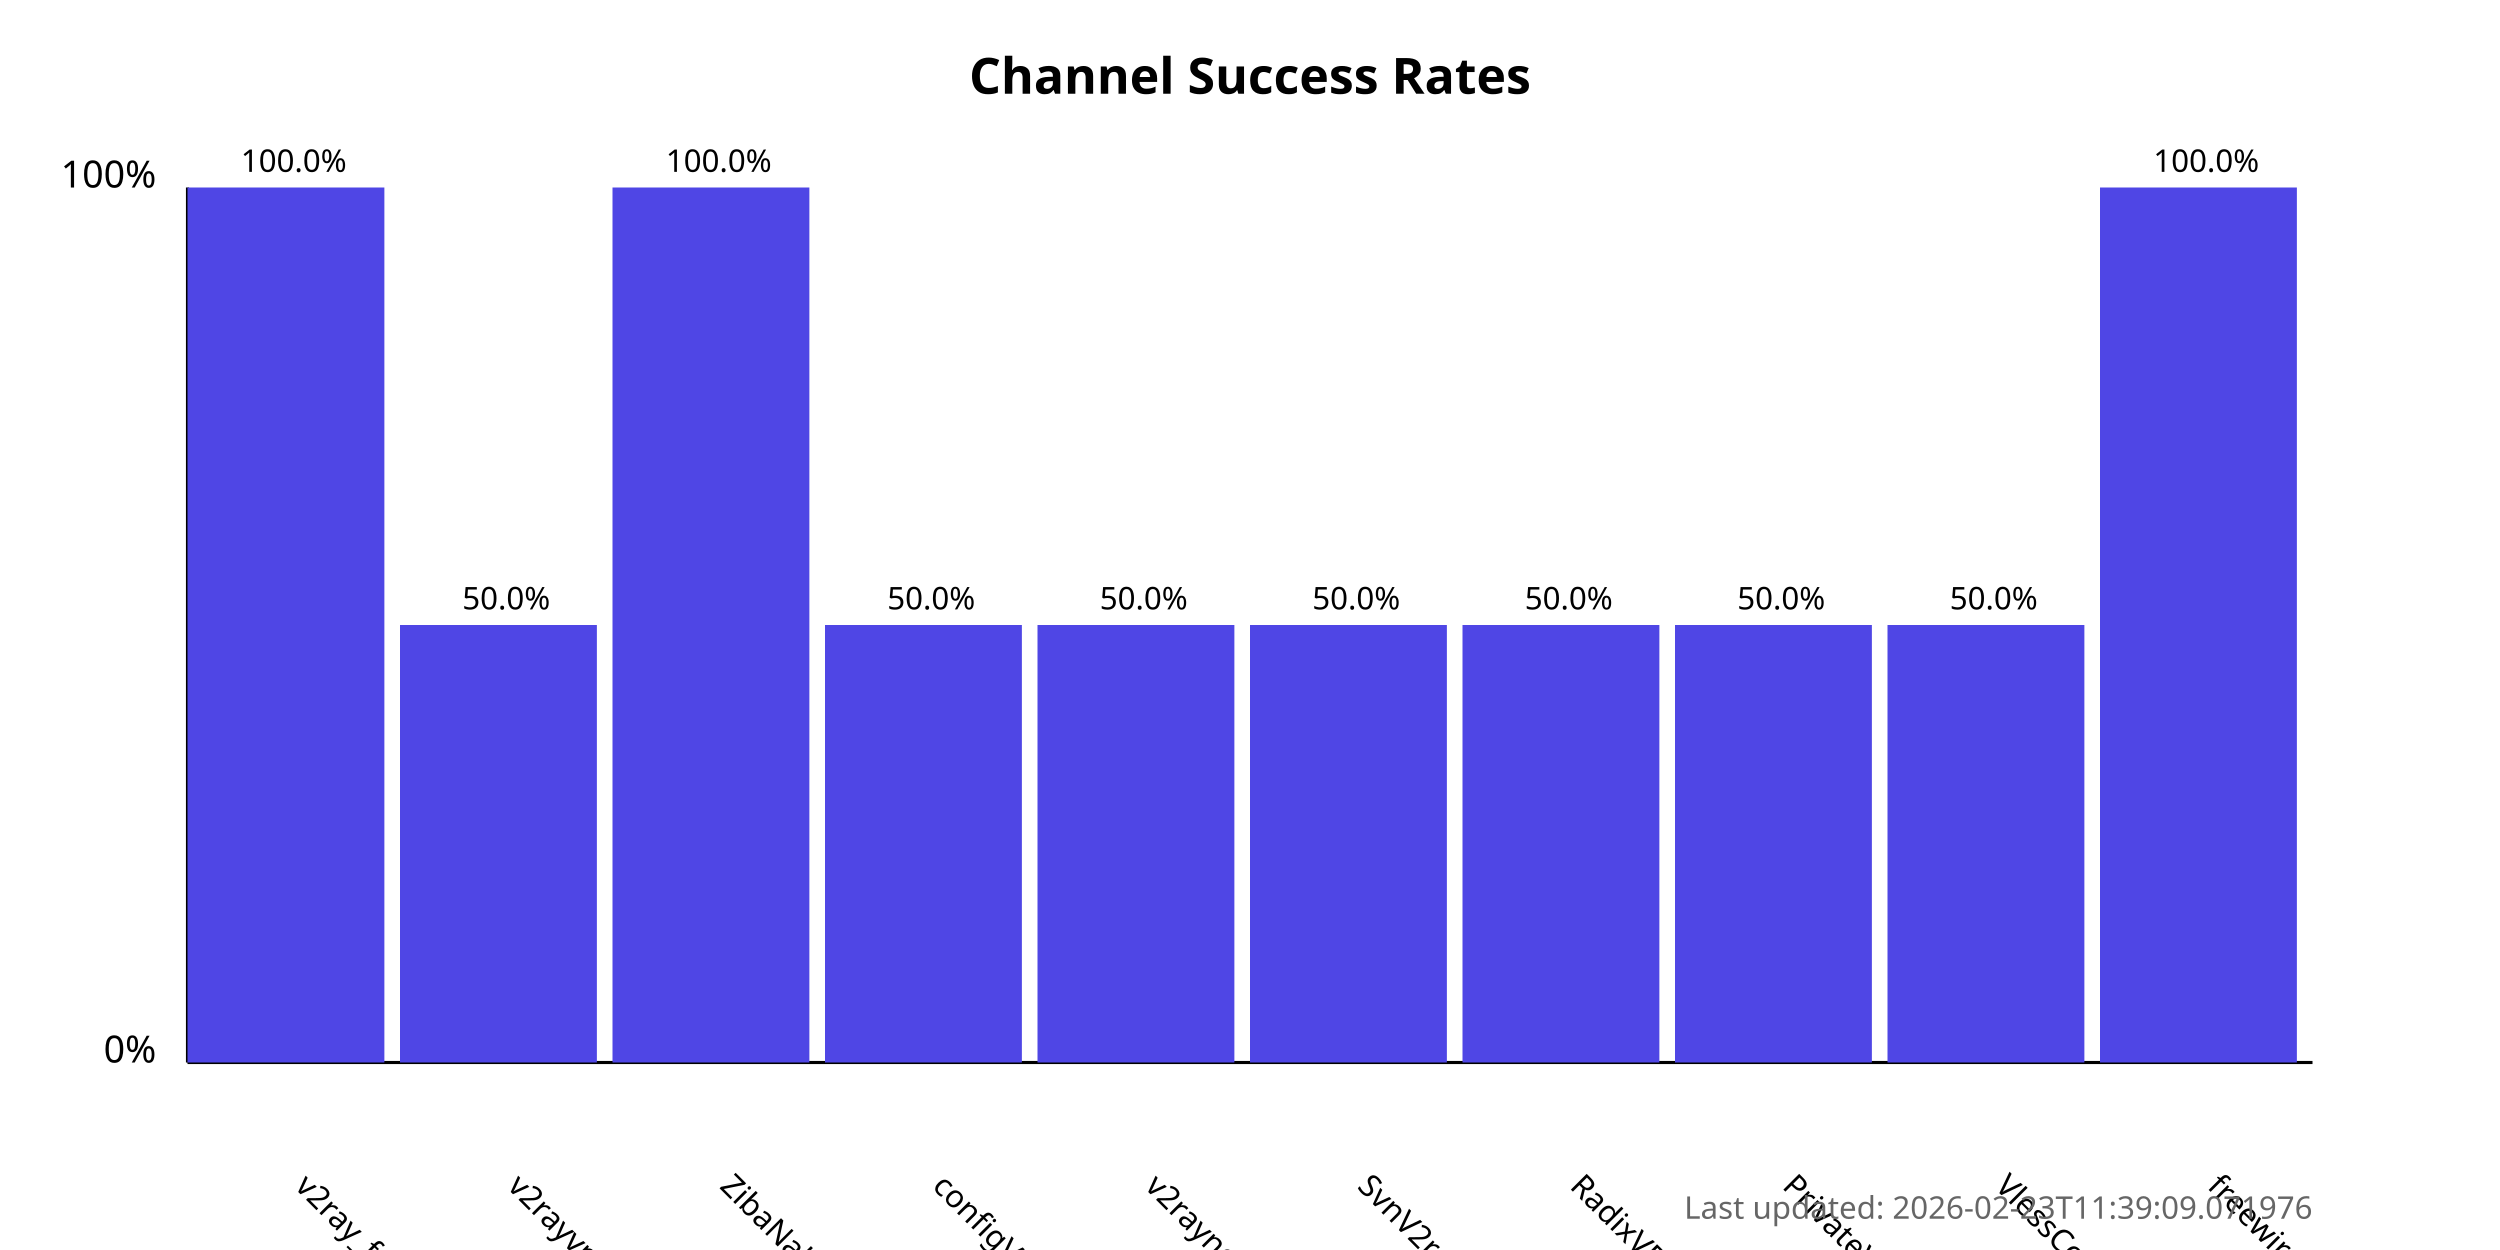
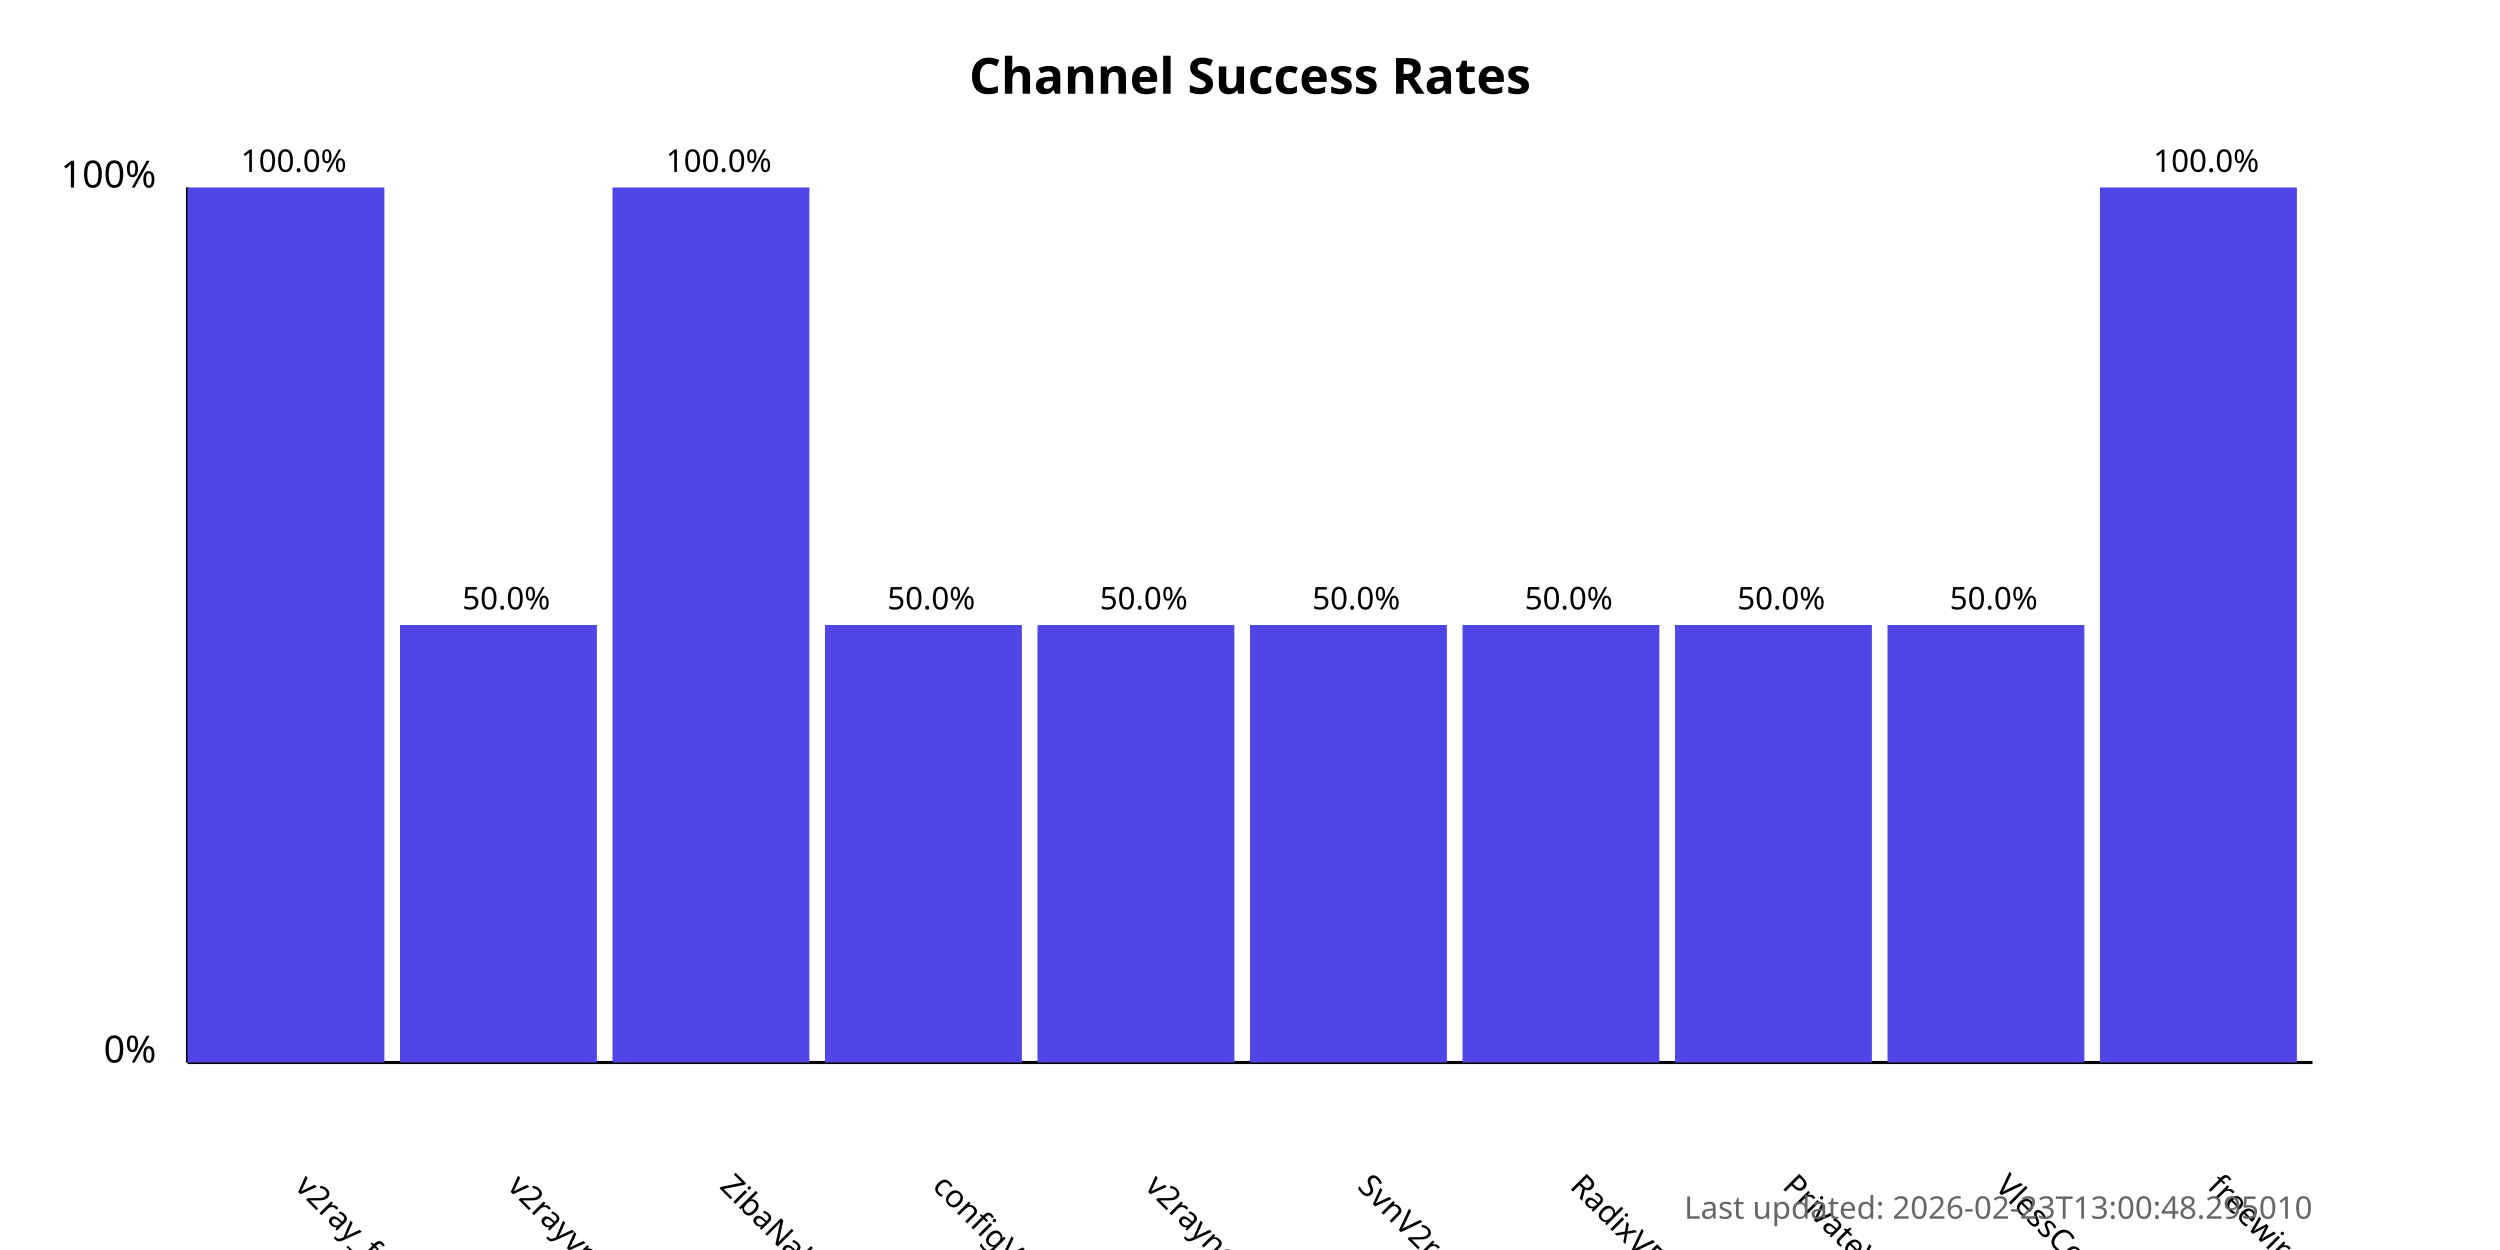
<svg xmlns="http://www.w3.org/2000/svg" width="800" height="400">
  <style>
            .chart-title { font: bold 16px sans-serif; }
            .axis-label { font: 12px sans-serif; }
            .tick-label { font: 10px sans-serif; }
            .bar { fill: #4f46e5; }
            .bar:hover { fill: #6366f1; }
            .timestamp { font: 10px sans-serif; fill: #666; }
        </style>
  <text x="400.0" y="30" text-anchor="middle" class="chart-title">
            Channel Success Rates
        </text>
  <line x1="60" y1="340" x2="60" y2="60" stroke="black" stroke-width="1" />
  <line x1="60" y1="340" x2="740" y2="340" stroke="black" stroke-width="1" />
  <text x="50" y="340" text-anchor="end" class="axis-label">0%</text>
  <text x="50" y="60" text-anchor="end" class="axis-label">100%</text>
  <g>
    <rect x="60" y="60.0" width="63.0" height="280.0" class="bar" />
    <text x="94.0" y="380" transform="rotate(45, 94.0, 380)" text-anchor="start" class="tick-label">
                v2ray_free_conf
            </text>
    <text x="94.0" y="55.0" text-anchor="middle" class="tick-label">
                100.0%
            </text>
  </g>
  <g>
    <rect x="128.0" y="200.0" width="63.0" height="140.0" class="bar" />
    <text x="162.0" y="380" transform="rotate(45, 162.0, 380)" text-anchor="start" class="tick-label">
                v2rayvpno
            </text>
    <text x="162.0" y="195.0" text-anchor="middle" class="tick-label">
                50.0%
            </text>
  </g>
  <g>
    <rect x="196.0" y="60.0" width="63.0" height="280.0" class="bar" />
    <text x="230.0" y="380" transform="rotate(45, 230.0, 380)" text-anchor="start" class="tick-label">
                ZibaNabz
            </text>
    <text x="230.0" y="55.0" text-anchor="middle" class="tick-label">
                100.0%
            </text>
  </g>
  <g>
    <rect x="264.0" y="200.0" width="63.0" height="140.0" class="bar" />
    <text x="298.0" y="380" transform="rotate(45, 298.0, 380)" text-anchor="start" class="tick-label">
                configV2rayForFree
            </text>
    <text x="298.0" y="195.0" text-anchor="middle" class="tick-label">
                50.0%
            </text>
  </g>
  <g>
    <rect x="332.0" y="200.0" width="63.0" height="140.0" class="bar" />
    <text x="366.0" y="380" transform="rotate(45, 366.0, 380)" text-anchor="start" class="tick-label">
                v2rayngvpn
            </text>
    <text x="366.0" y="195.0" text-anchor="middle" class="tick-label">
                50.0%
            </text>
  </g>
  <g>
    <rect x="400.0" y="200.0" width="63.0" height="140.0" class="bar" />
    <text x="434.0" y="380" transform="rotate(45, 434.0, 380)" text-anchor="start" class="tick-label">
                SvnV2ray
            </text>
    <text x="434.0" y="195.0" text-anchor="middle" class="tick-label">
                50.0%
            </text>
  </g>
  <g>
    <rect x="468.0" y="200.0" width="63.0" height="140.0" class="bar" />
    <text x="502.0" y="380" transform="rotate(45, 502.0, 380)" text-anchor="start" class="tick-label">
                RadixVPN
            </text>
    <text x="502.0" y="195.0" text-anchor="middle" class="tick-label">
                50.0%
            </text>
  </g>
  <g>
    <rect x="536.0" y="200.0" width="63.0" height="140.0" class="bar" />
    <text x="570.0" y="380" transform="rotate(45, 570.0, 380)" text-anchor="start" class="tick-label">
                PrivateVPNs
            </text>
    <text x="570.0" y="195.0" text-anchor="middle" class="tick-label">
                50.0%
            </text>
  </g>
  <g>
    <rect x="604.0" y="200.0" width="63.0" height="140.0" class="bar" />
    <text x="638.0" y="380" transform="rotate(45, 638.0, 380)" text-anchor="start" class="tick-label">
                VlessConfig
            </text>
    <text x="638.0" y="195.0" text-anchor="middle" class="tick-label">
                50.0%
            </text>
  </g>
  <g>
    <rect x="672.0" y="60.0" width="63.0" height="280.0" class="bar" />
    <text x="706.0" y="380" transform="rotate(45, 706.0, 380)" text-anchor="start" class="tick-label">
                freewireguard
            </text>
    <text x="706.0" y="55.0" text-anchor="middle" class="tick-label">
                100.0%
            </text>
  </g>
  <text x="740" y="390" text-anchor="end" class="timestamp">
-             Last updated: 2026-02-23T11:39:09.071976
+             Last updated: 2026-02-23T13:00:48.295010
        </text>
</svg>
